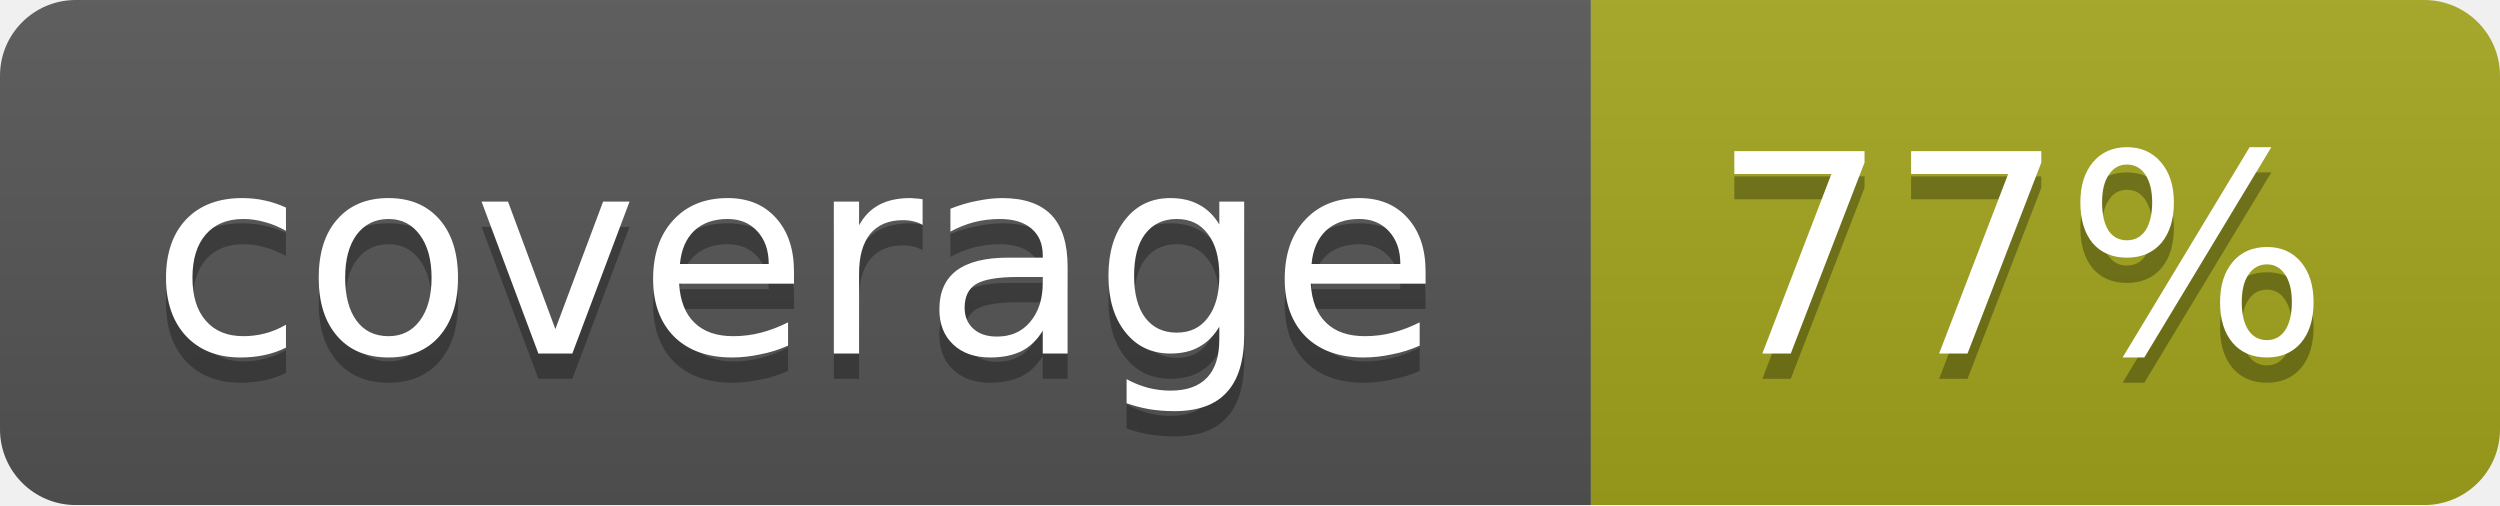
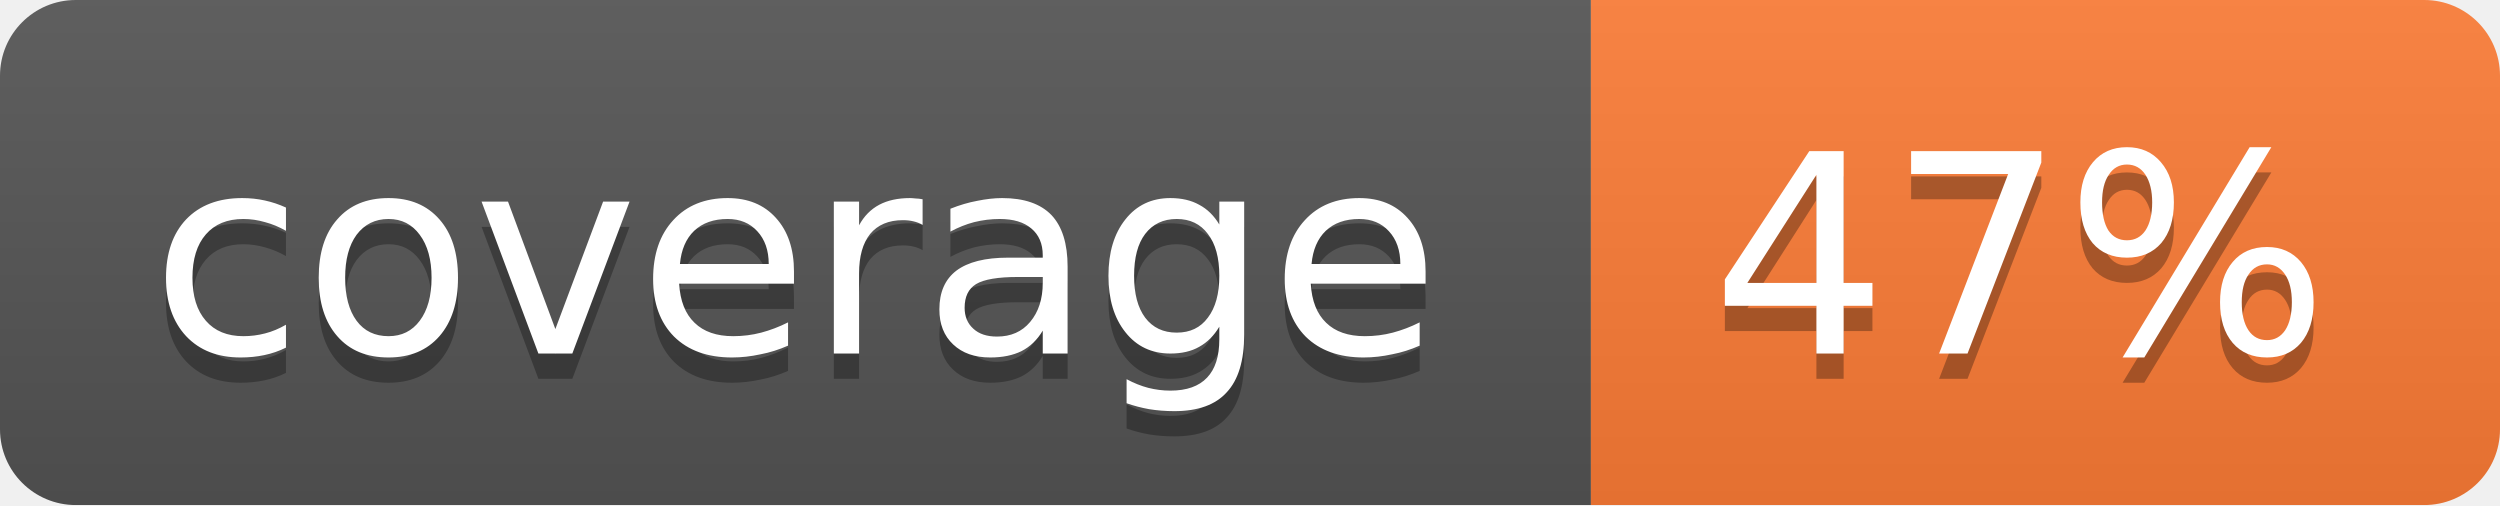
<svg xmlns="http://www.w3.org/2000/svg" width="99" height="20">
  <linearGradient id="b" x2="0" y2="100%">
    <stop offset="0" stop-color="#bbb" stop-opacity=".1" />
    <stop offset="1" stop-opacity=".1" />
  </linearGradient>
  <mask id="a">
    <rect width="99" height="20" rx="3" fill="#fff" />
  </mask>
  <g mask="url(#a)">
    <path fill="#555" d="M0 0h63v20H0z" />
-     <path fill="#a4a61d" d="M63 0h36v20H63z" />
+     <path fill="#fe7d37" d="M63 0h36v20H63z" />
    <path fill="url(#b)" d="M0 0h99v20H0z" />
  </g>
  <g fill="#fff" text-anchor="middle" font-family="DejaVu Sans,Verdana,Geneva,sans-serif" font-size="11">
    <text x="31.5" y="15" fill="#010101" fill-opacity=".3">coverage</text>
    <text x="31.5" y="14">coverage</text>
-     <text x="80" y="15" fill="#010101" fill-opacity=".3">77%</text>
-     <text x="80" y="14">77%</text>
+     <text x="80" y="15" fill="#010101" fill-opacity=".3">47%</text>
+     <text x="80" y="14">47%</text>
  </g>
</svg>
